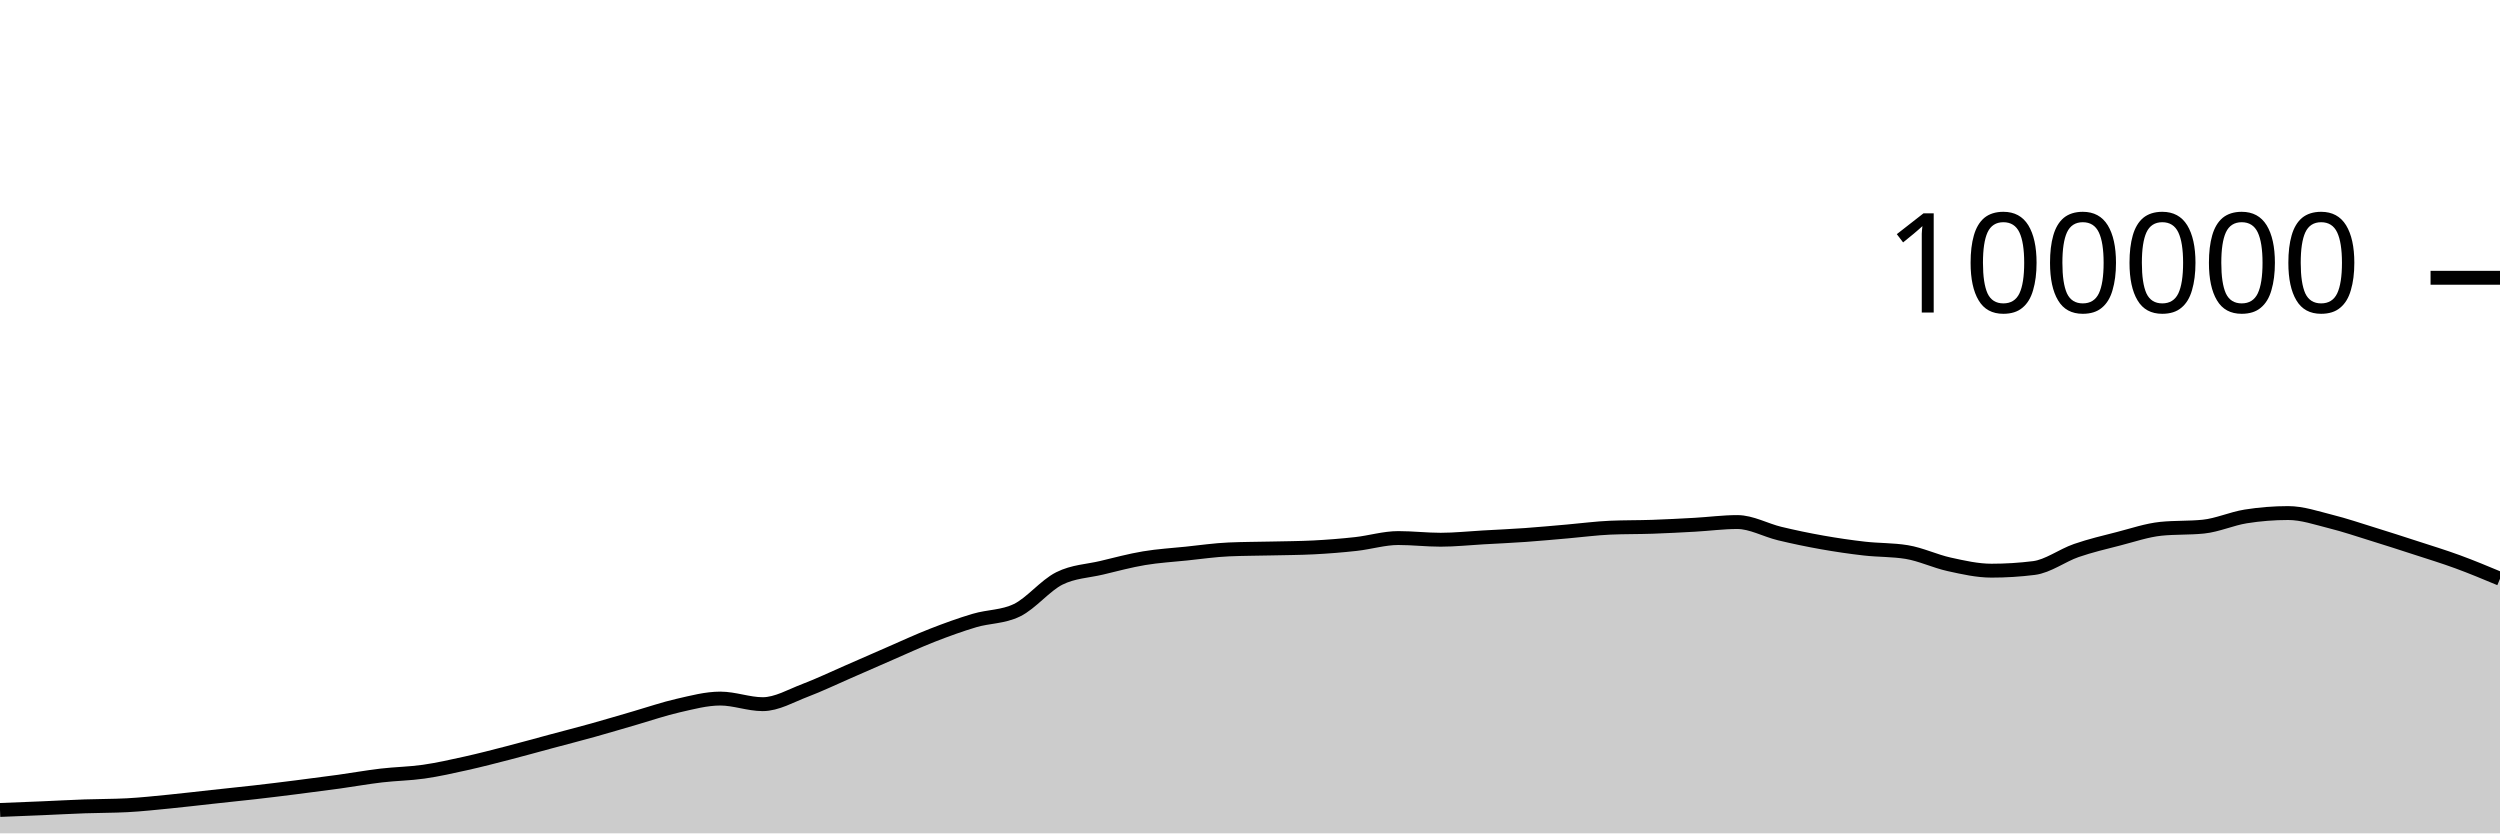
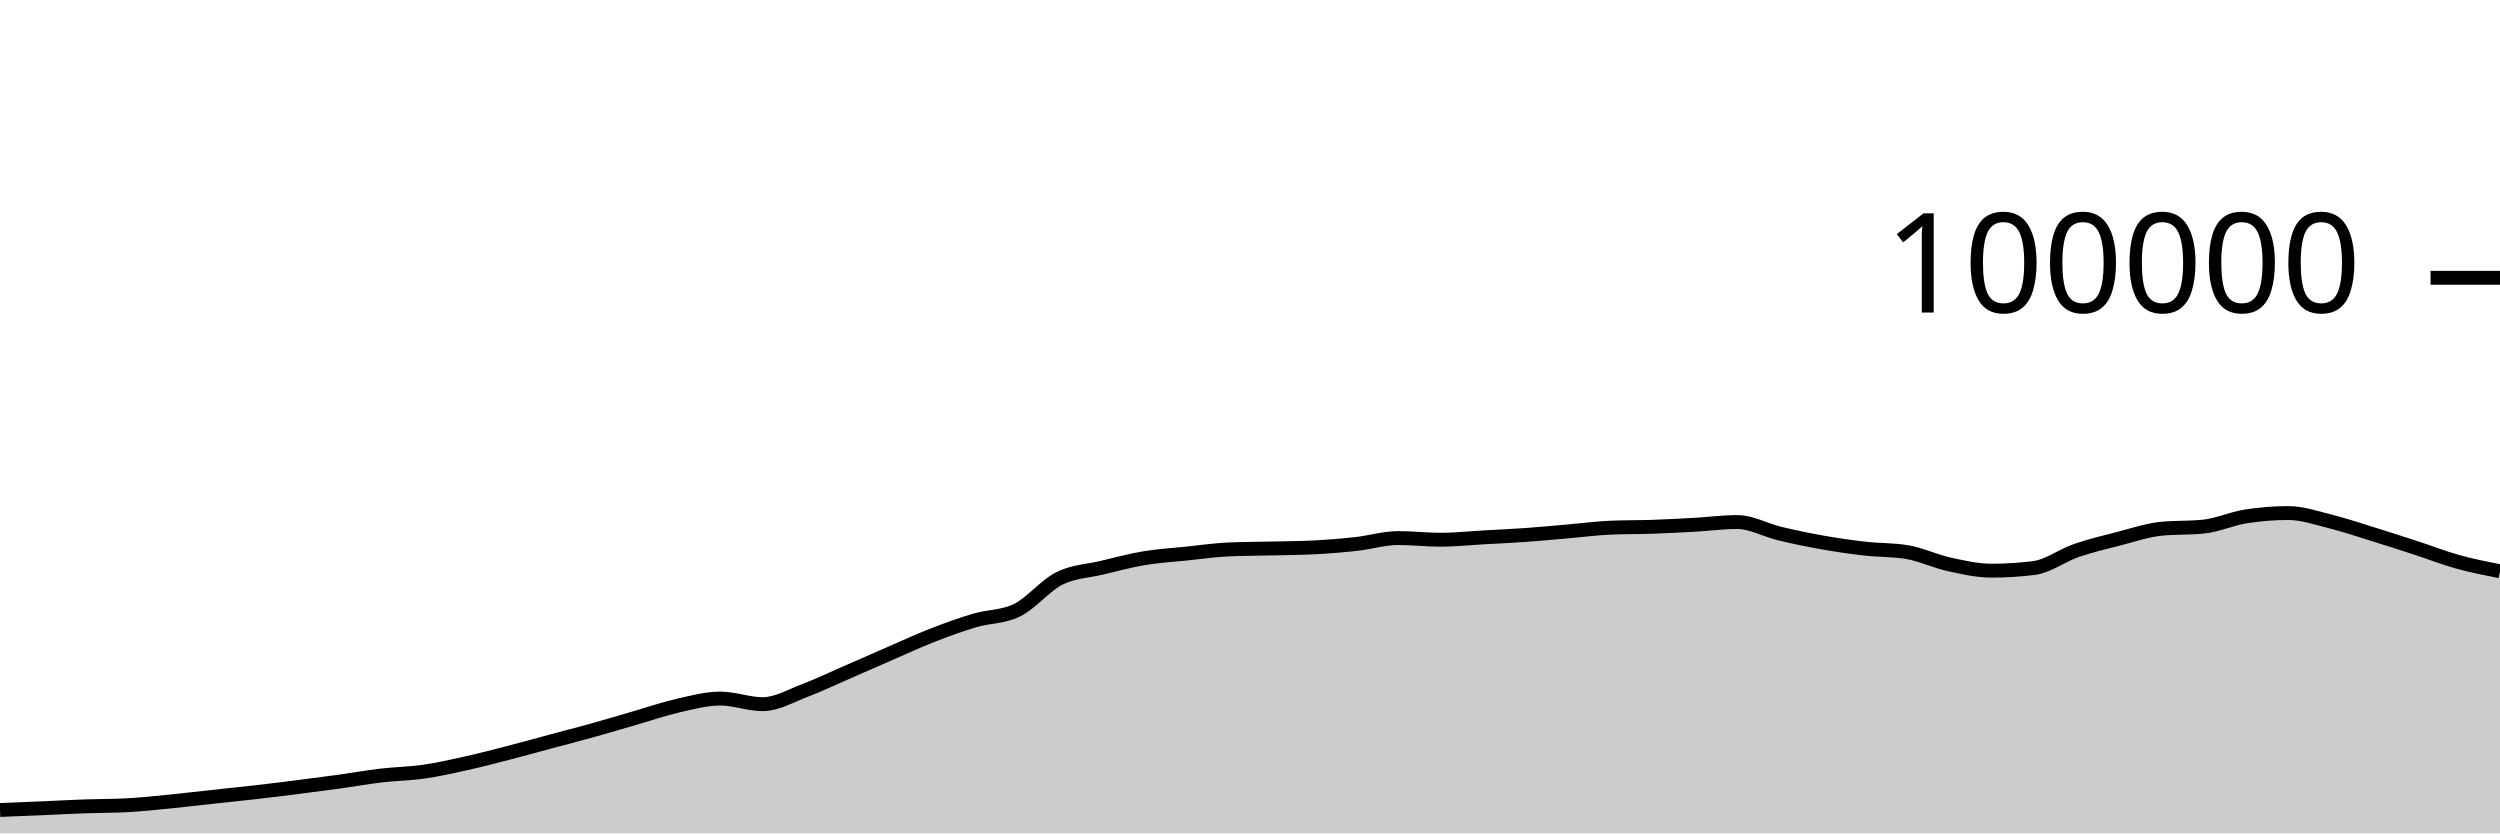
<svg xmlns="http://www.w3.org/2000/svg" viewBox="0 0 180 60">
  <g transform="translate(0,20)">
-     <path class="area" fill="rgba(0, 0, 0, 0.2)" d="M0,38.317C1.017,38.277,2.034,38.237,3.051,38.194C4.068,38.151,5.085,38.094,6.102,38.058C7.119,38.021,8.136,38.031,9.153,37.977C10.169,37.924,11.186,37.811,12.203,37.712C13.22,37.612,14.237,37.489,15.254,37.379C16.271,37.269,17.288,37.166,18.305,37.05C19.322,36.934,20.339,36.809,21.356,36.68C22.373,36.552,23.39,36.42,24.407,36.28C25.424,36.139,26.441,35.955,27.458,35.836C28.475,35.716,29.492,35.707,30.508,35.561C31.525,35.415,32.542,35.185,33.559,34.959C34.576,34.733,35.593,34.468,36.61,34.205C37.627,33.943,38.644,33.657,39.661,33.384C40.678,33.111,41.695,32.852,42.712,32.568C43.729,32.285,44.746,31.977,45.763,31.683C46.78,31.389,47.797,31.036,48.814,30.805C49.831,30.574,50.847,30.297,51.864,30.297C52.881,30.297,53.898,30.7,54.915,30.7C55.932,30.7,56.949,30.092,57.966,29.708C58.983,29.323,60,28.833,61.017,28.391C62.034,27.949,63.051,27.498,64.068,27.056C65.085,26.615,66.102,26.141,67.119,25.744C68.136,25.347,69.153,24.976,70.169,24.675C71.186,24.374,72.203,24.429,73.22,23.937C74.237,23.445,75.254,22.158,76.271,21.648C77.288,21.139,78.305,21.122,79.322,20.879C80.339,20.636,81.356,20.361,82.373,20.191C83.39,20.02,84.407,19.963,85.424,19.857C86.441,19.752,87.458,19.602,88.475,19.558C89.492,19.513,90.508,19.515,91.525,19.491C92.542,19.467,93.559,19.465,94.576,19.413C95.593,19.361,96.61,19.28,97.627,19.168C98.644,19.055,99.661,18.74,100.678,18.74C101.695,18.74,102.712,18.861,103.729,18.861C104.746,18.861,105.763,18.75,106.78,18.693C107.797,18.636,108.814,18.591,109.831,18.519C110.847,18.447,111.864,18.349,112.881,18.262C113.898,18.174,114.915,18.037,115.932,17.993C116.949,17.949,117.966,17.963,118.983,17.928C120,17.892,121.017,17.839,122.034,17.782C123.051,17.725,124.068,17.587,125.085,17.587C126.102,17.587,127.119,18.172,128.136,18.416C129.153,18.66,130.169,18.872,131.186,19.052C132.203,19.233,133.22,19.382,134.237,19.498C135.254,19.614,136.271,19.581,137.288,19.748C138.305,19.915,139.322,20.409,140.339,20.632C141.356,20.856,142.373,21.088,143.39,21.088C144.407,21.088,145.424,21.025,146.441,20.898C147.458,20.771,148.475,19.99,149.492,19.638C150.508,19.287,151.525,19.049,152.542,18.788C153.559,18.527,154.576,18.176,155.593,18.072C156.61,17.969,157.627,18.021,158.644,17.917C159.661,17.813,160.678,17.344,161.695,17.182C162.712,17.021,163.729,16.94,164.746,16.94C165.763,16.94,166.78,17.293,167.797,17.547C168.814,17.8,169.831,18.146,170.847,18.461C171.864,18.775,172.881,19.103,173.898,19.434C174.915,19.765,175.932,20.075,176.949,20.448C177.966,20.821,178.983,21.246,180,21.67L180,40C178.983,40,177.966,40,176.949,40C175.932,40,174.915,40,173.898,40C172.881,40,171.864,40,170.847,40C169.831,40,168.814,40,167.797,40C166.78,40,165.763,40,164.746,40C163.729,40,162.712,40,161.695,40C160.678,40,159.661,40,158.644,40C157.627,40,156.61,40,155.593,40C154.576,40,153.559,40,152.542,40C151.525,40,150.508,40,149.492,40C148.475,40,147.458,40,146.441,40C145.424,40,144.407,40,143.39,40C142.373,40,141.356,40,140.339,40C139.322,40,138.305,40,137.288,40C136.271,40,135.254,40,134.237,40C133.22,40,132.203,40,131.186,40C130.169,40,129.153,40,128.136,40C127.119,40,126.102,40,125.085,40C124.068,40,123.051,40,122.034,40C121.017,40,120,40,118.983,40C117.966,40,116.949,40,115.932,40C114.915,40,113.898,40,112.881,40C111.864,40,110.847,40,109.831,40C108.814,40,107.797,40,106.78,40C105.763,40,104.746,40,103.729,40C102.712,40,101.695,40,100.678,40C99.661,40,98.644,40,97.627,40C96.61,40,95.593,40,94.576,40C93.559,40,92.542,40,91.525,40C90.508,40,89.492,40,88.475,40C87.458,40,86.441,40,85.424,40C84.407,40,83.39,40,82.373,40C81.356,40,80.339,40,79.322,40C78.305,40,77.288,40,76.271,40C75.254,40,74.237,40,73.22,40C72.203,40,71.186,40,70.169,40C69.153,40,68.136,40,67.119,40C66.102,40,65.085,40,64.068,40C63.051,40,62.034,40,61.017,40C60,40,58.983,40,57.966,40C56.949,40,55.932,40,54.915,40C53.898,40,52.881,40,51.864,40C50.847,40,49.831,40,48.814,40C47.797,40,46.78,40,45.763,40C44.746,40,43.729,40,42.712,40C41.695,40,40.678,40,39.661,40C38.644,40,37.627,40,36.61,40C35.593,40,34.576,40,33.559,40C32.542,40,31.525,40,30.508,40C29.492,40,28.475,40,27.458,40C26.441,40,25.424,40,24.407,40C23.39,40,22.373,40,21.356,40C20.339,40,19.322,40,18.305,40C17.288,40,16.271,40,15.254,40C14.237,40,13.22,40,12.203,40C11.186,40,10.169,40,9.153,40C8.136,40,7.119,40,6.102,40C5.085,40,4.068,40,3.051,40C2.034,40,1.017,40,0,40Z" />
-     <path class="line" stroke="black" fill="none" d="M0,38.317C1.017,38.277,2.034,38.237,3.051,38.194C4.068,38.151,5.085,38.094,6.102,38.058C7.119,38.021,8.136,38.031,9.153,37.977C10.169,37.924,11.186,37.811,12.203,37.712C13.22,37.612,14.237,37.489,15.254,37.379C16.271,37.269,17.288,37.166,18.305,37.05C19.322,36.934,20.339,36.809,21.356,36.68C22.373,36.552,23.39,36.42,24.407,36.28C25.424,36.139,26.441,35.955,27.458,35.836C28.475,35.716,29.492,35.707,30.508,35.561C31.525,35.415,32.542,35.185,33.559,34.959C34.576,34.733,35.593,34.468,36.61,34.205C37.627,33.943,38.644,33.657,39.661,33.384C40.678,33.111,41.695,32.852,42.712,32.568C43.729,32.285,44.746,31.977,45.763,31.683C46.78,31.389,47.797,31.036,48.814,30.805C49.831,30.574,50.847,30.297,51.864,30.297C52.881,30.297,53.898,30.7,54.915,30.7C55.932,30.7,56.949,30.092,57.966,29.708C58.983,29.323,60,28.833,61.017,28.391C62.034,27.949,63.051,27.498,64.068,27.056C65.085,26.615,66.102,26.141,67.119,25.744C68.136,25.347,69.153,24.976,70.169,24.675C71.186,24.374,72.203,24.429,73.22,23.937C74.237,23.445,75.254,22.158,76.271,21.648C77.288,21.139,78.305,21.122,79.322,20.879C80.339,20.636,81.356,20.361,82.373,20.191C83.39,20.02,84.407,19.963,85.424,19.857C86.441,19.752,87.458,19.602,88.475,19.558C89.492,19.513,90.508,19.515,91.525,19.491C92.542,19.467,93.559,19.465,94.576,19.413C95.593,19.361,96.61,19.28,97.627,19.168C98.644,19.055,99.661,18.74,100.678,18.74C101.695,18.74,102.712,18.861,103.729,18.861C104.746,18.861,105.763,18.75,106.78,18.693C107.797,18.636,108.814,18.591,109.831,18.519C110.847,18.447,111.864,18.349,112.881,18.262C113.898,18.174,114.915,18.037,115.932,17.993C116.949,17.949,117.966,17.963,118.983,17.928C120,17.892,121.017,17.839,122.034,17.782C123.051,17.725,124.068,17.587,125.085,17.587C126.102,17.587,127.119,18.172,128.136,18.416C129.153,18.66,130.169,18.872,131.186,19.052C132.203,19.233,133.22,19.382,134.237,19.498C135.254,19.614,136.271,19.581,137.288,19.748C138.305,19.915,139.322,20.409,140.339,20.632C141.356,20.856,142.373,21.088,143.39,21.088C144.407,21.088,145.424,21.025,146.441,20.898C147.458,20.771,148.475,19.99,149.492,19.638C150.508,19.287,151.525,19.049,152.542,18.788C153.559,18.527,154.576,18.176,155.593,18.072C156.61,17.969,157.627,18.021,158.644,17.917C159.661,17.813,160.678,17.344,161.695,17.182C162.712,17.021,163.729,16.94,164.746,16.94C165.763,16.94,166.78,17.293,167.797,17.547C168.814,17.8,169.831,18.146,170.847,18.461C171.864,18.775,172.881,19.103,173.898,19.434C174.915,19.765,175.932,20.075,176.949,20.448C177.966,20.821,178.983,21.246,180,21.67" />
+     <path class="area" fill="rgba(0, 0, 0, 0.2)" d="M0,38.317C1.017,38.277,2.034,38.237,3.051,38.194C4.068,38.151,5.085,38.094,6.102,38.058C7.119,38.021,8.136,38.031,9.153,37.977C10.169,37.924,11.186,37.811,12.203,37.712C13.22,37.612,14.237,37.489,15.254,37.379C16.271,37.269,17.288,37.166,18.305,37.05C19.322,36.934,20.339,36.809,21.356,36.68C22.373,36.552,23.39,36.42,24.407,36.28C25.424,36.139,26.441,35.955,27.458,35.836C28.475,35.716,29.492,35.707,30.508,35.561C31.525,35.415,32.542,35.185,33.559,34.959C34.576,34.733,35.593,34.468,36.61,34.205C37.627,33.943,38.644,33.657,39.661,33.384C40.678,33.111,41.695,32.852,42.712,32.568C43.729,32.285,44.746,31.977,45.763,31.683C46.78,31.389,47.797,31.036,48.814,30.805C49.831,30.574,50.847,30.297,51.864,30.297C52.881,30.297,53.898,30.7,54.915,30.7C55.932,30.7,56.949,30.092,57.966,29.708C58.983,29.323,60,28.833,61.017,28.391C62.034,27.949,63.051,27.498,64.068,27.056C65.085,26.615,66.102,26.141,67.119,25.744C68.136,25.347,69.153,24.976,70.169,24.675C71.186,24.374,72.203,24.429,73.22,23.937C74.237,23.445,75.254,22.158,76.271,21.648C77.288,21.139,78.305,21.122,79.322,20.879C80.339,20.636,81.356,20.361,82.373,20.191C83.39,20.02,84.407,19.963,85.424,19.857C86.441,19.752,87.458,19.602,88.475,19.558C89.492,19.513,90.508,19.515,91.525,19.491C92.542,19.467,93.559,19.465,94.576,19.413C95.593,19.361,96.61,19.28,97.627,19.168C98.644,19.055,99.661,18.74,100.678,18.74C101.695,18.74,102.712,18.861,103.729,18.861C104.746,18.861,105.763,18.75,106.78,18.693C107.797,18.636,108.814,18.591,109.831,18.519C110.847,18.447,111.864,18.349,112.881,18.262C113.898,18.174,114.915,18.037,115.932,17.993C116.949,17.949,117.966,17.963,118.983,17.928C120,17.892,121.017,17.839,122.034,17.782C123.051,17.725,124.068,17.587,125.085,17.587C126.102,17.587,127.119,18.172,128.136,18.416C129.153,18.66,130.169,18.872,131.186,19.052C132.203,19.233,133.22,19.382,134.237,19.498C135.254,19.614,136.271,19.581,137.288,19.748C138.305,19.915,139.322,20.409,140.339,20.632C141.356,20.856,142.373,21.088,143.39,21.088C144.407,21.088,145.424,21.025,146.441,20.898C147.458,20.771,148.475,19.99,149.492,19.638C150.508,19.287,151.525,19.049,152.542,18.788C153.559,18.527,154.576,18.176,155.593,18.072C156.61,17.969,157.627,18.021,158.644,17.917C159.661,17.813,160.678,17.344,161.695,17.182C162.712,17.021,163.729,16.94,164.746,16.94C165.763,16.94,166.78,17.293,167.797,17.547C168.814,17.8,169.831,18.146,170.847,18.461C171.864,18.775,172.881,19.103,173.898,19.434C174.915,19.765,175.932,20.165,176.949,20.448C177.966,20.731,178.983,20.931,180,21.132L180,40C178.983,40,177.966,40,176.949,40C175.932,40,174.915,40,173.898,40C172.881,40,171.864,40,170.847,40C169.831,40,168.814,40,167.797,40C166.78,40,165.763,40,164.746,40C163.729,40,162.712,40,161.695,40C160.678,40,159.661,40,158.644,40C157.627,40,156.61,40,155.593,40C154.576,40,153.559,40,152.542,40C151.525,40,150.508,40,149.492,40C148.475,40,147.458,40,146.441,40C145.424,40,144.407,40,143.39,40C142.373,40,141.356,40,140.339,40C139.322,40,138.305,40,137.288,40C136.271,40,135.254,40,134.237,40C133.22,40,132.203,40,131.186,40C130.169,40,129.153,40,128.136,40C127.119,40,126.102,40,125.085,40C124.068,40,123.051,40,122.034,40C121.017,40,120,40,118.983,40C117.966,40,116.949,40,115.932,40C114.915,40,113.898,40,112.881,40C111.864,40,110.847,40,109.831,40C108.814,40,107.797,40,106.78,40C105.763,40,104.746,40,103.729,40C102.712,40,101.695,40,100.678,40C99.661,40,98.644,40,97.627,40C96.61,40,95.593,40,94.576,40C93.559,40,92.542,40,91.525,40C90.508,40,89.492,40,88.475,40C87.458,40,86.441,40,85.424,40C84.407,40,83.39,40,82.373,40C81.356,40,80.339,40,79.322,40C78.305,40,77.288,40,76.271,40C75.254,40,74.237,40,73.22,40C72.203,40,71.186,40,70.169,40C69.153,40,68.136,40,67.119,40C66.102,40,65.085,40,64.068,40C63.051,40,62.034,40,61.017,40C60,40,58.983,40,57.966,40C56.949,40,55.932,40,54.915,40C53.898,40,52.881,40,51.864,40C50.847,40,49.831,40,48.814,40C47.797,40,46.78,40,45.763,40C44.746,40,43.729,40,42.712,40C41.695,40,40.678,40,39.661,40C38.644,40,37.627,40,36.61,40C35.593,40,34.576,40,33.559,40C32.542,40,31.525,40,30.508,40C29.492,40,28.475,40,27.458,40C26.441,40,25.424,40,24.407,40C23.39,40,22.373,40,21.356,40C20.339,40,19.322,40,18.305,40C17.288,40,16.271,40,15.254,40C14.237,40,13.22,40,12.203,40C11.186,40,10.169,40,9.153,40C8.136,40,7.119,40,6.102,40C5.085,40,4.068,40,3.051,40C2.034,40,1.017,40,0,40Z" />
+     <path class="line" stroke="black" fill="none" d="M0,38.317C1.017,38.277,2.034,38.237,3.051,38.194C4.068,38.151,5.085,38.094,6.102,38.058C7.119,38.021,8.136,38.031,9.153,37.977C10.169,37.924,11.186,37.811,12.203,37.712C13.22,37.612,14.237,37.489,15.254,37.379C16.271,37.269,17.288,37.166,18.305,37.05C19.322,36.934,20.339,36.809,21.356,36.68C22.373,36.552,23.39,36.42,24.407,36.28C25.424,36.139,26.441,35.955,27.458,35.836C28.475,35.716,29.492,35.707,30.508,35.561C31.525,35.415,32.542,35.185,33.559,34.959C34.576,34.733,35.593,34.468,36.61,34.205C37.627,33.943,38.644,33.657,39.661,33.384C40.678,33.111,41.695,32.852,42.712,32.568C43.729,32.285,44.746,31.977,45.763,31.683C46.78,31.389,47.797,31.036,48.814,30.805C49.831,30.574,50.847,30.297,51.864,30.297C52.881,30.297,53.898,30.7,54.915,30.7C55.932,30.7,56.949,30.092,57.966,29.708C58.983,29.323,60,28.833,61.017,28.391C62.034,27.949,63.051,27.498,64.068,27.056C65.085,26.615,66.102,26.141,67.119,25.744C68.136,25.347,69.153,24.976,70.169,24.675C71.186,24.374,72.203,24.429,73.22,23.937C74.237,23.445,75.254,22.158,76.271,21.648C77.288,21.139,78.305,21.122,79.322,20.879C80.339,20.636,81.356,20.361,82.373,20.191C83.39,20.02,84.407,19.963,85.424,19.857C86.441,19.752,87.458,19.602,88.475,19.558C89.492,19.513,90.508,19.515,91.525,19.491C92.542,19.467,93.559,19.465,94.576,19.413C95.593,19.361,96.61,19.28,97.627,19.168C98.644,19.055,99.661,18.74,100.678,18.74C101.695,18.74,102.712,18.861,103.729,18.861C104.746,18.861,105.763,18.75,106.78,18.693C107.797,18.636,108.814,18.591,109.831,18.519C110.847,18.447,111.864,18.349,112.881,18.262C113.898,18.174,114.915,18.037,115.932,17.993C116.949,17.949,117.966,17.963,118.983,17.928C120,17.892,121.017,17.839,122.034,17.782C123.051,17.725,124.068,17.587,125.085,17.587C126.102,17.587,127.119,18.172,128.136,18.416C129.153,18.66,130.169,18.872,131.186,19.052C132.203,19.233,133.22,19.382,134.237,19.498C135.254,19.614,136.271,19.581,137.288,19.748C138.305,19.915,139.322,20.409,140.339,20.632C141.356,20.856,142.373,21.088,143.39,21.088C144.407,21.088,145.424,21.025,146.441,20.898C147.458,20.771,148.475,19.99,149.492,19.638C150.508,19.287,151.525,19.049,152.542,18.788C153.559,18.527,154.576,18.176,155.593,18.072C156.61,17.969,157.627,18.021,158.644,17.917C159.661,17.813,160.678,17.344,161.695,17.182C162.712,17.021,163.729,16.94,164.746,16.94C165.763,16.94,166.78,17.293,167.797,17.547C168.814,17.8,169.831,18.146,170.847,18.461C171.864,18.775,172.881,19.103,173.898,19.434C174.915,19.765,175.932,20.165,176.949,20.448C177.966,20.731,178.983,20.931,180,21.132" />
    <path class="axis-ceiling" stroke-width="1" stroke="black" fill="none" d="M175,0L180,0" />
    <text class="axis-ceiling-label" font-family="sans-serif" text-anchor="end" font-size="10px" x="170" y="2.5">100000</text>
  </g>
</svg>
